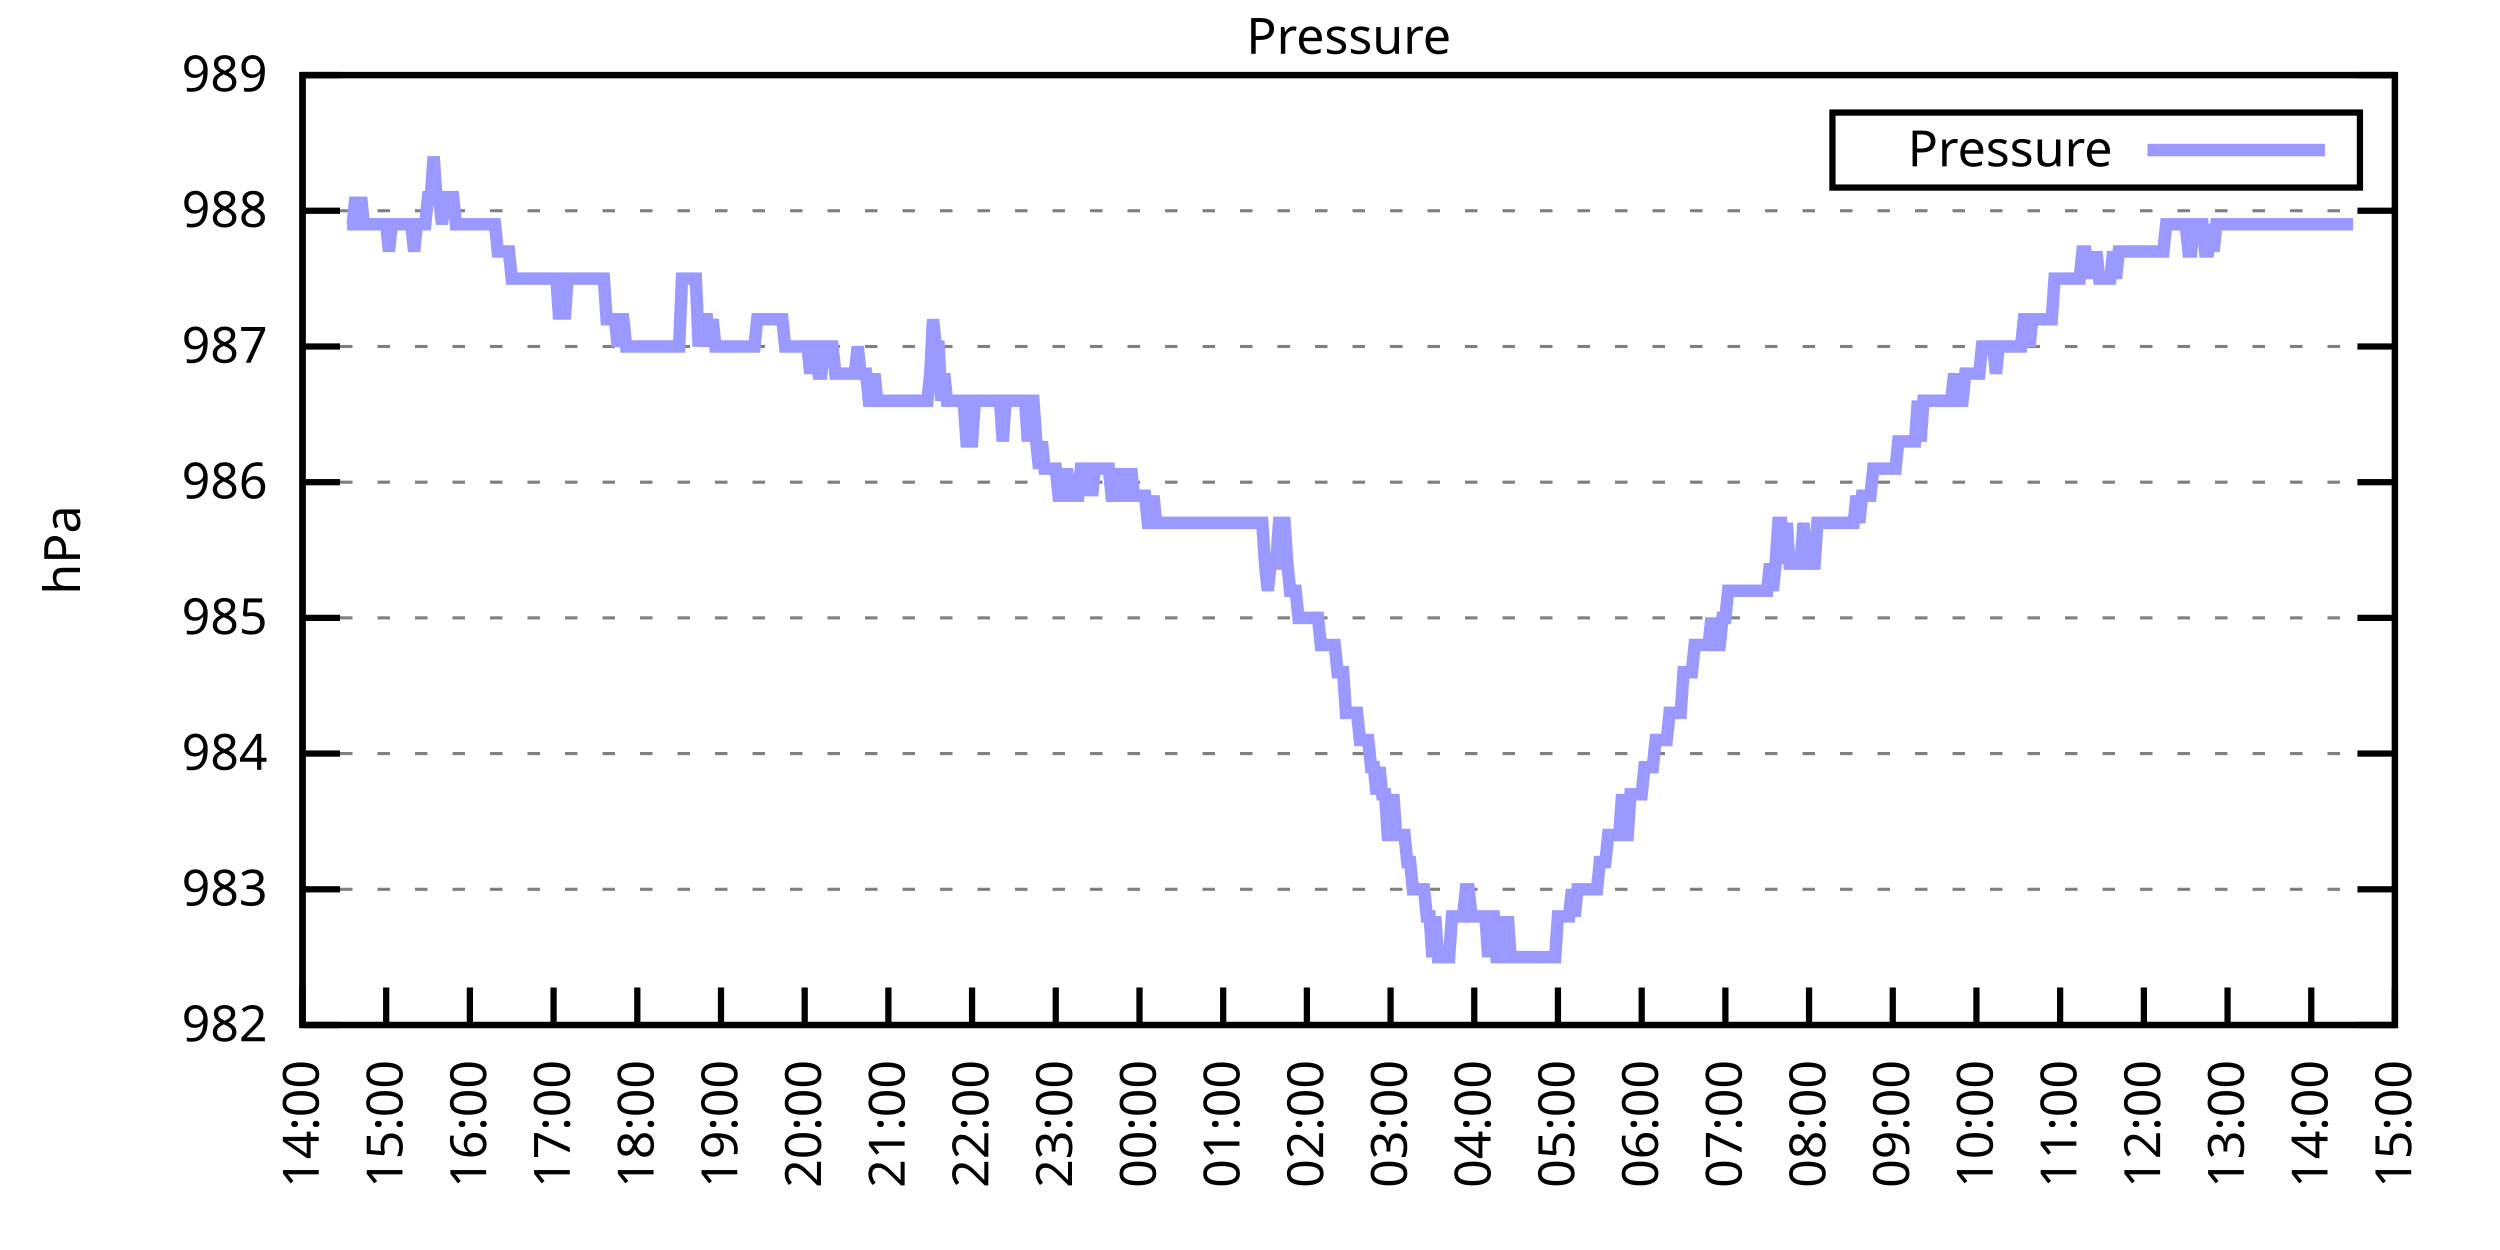
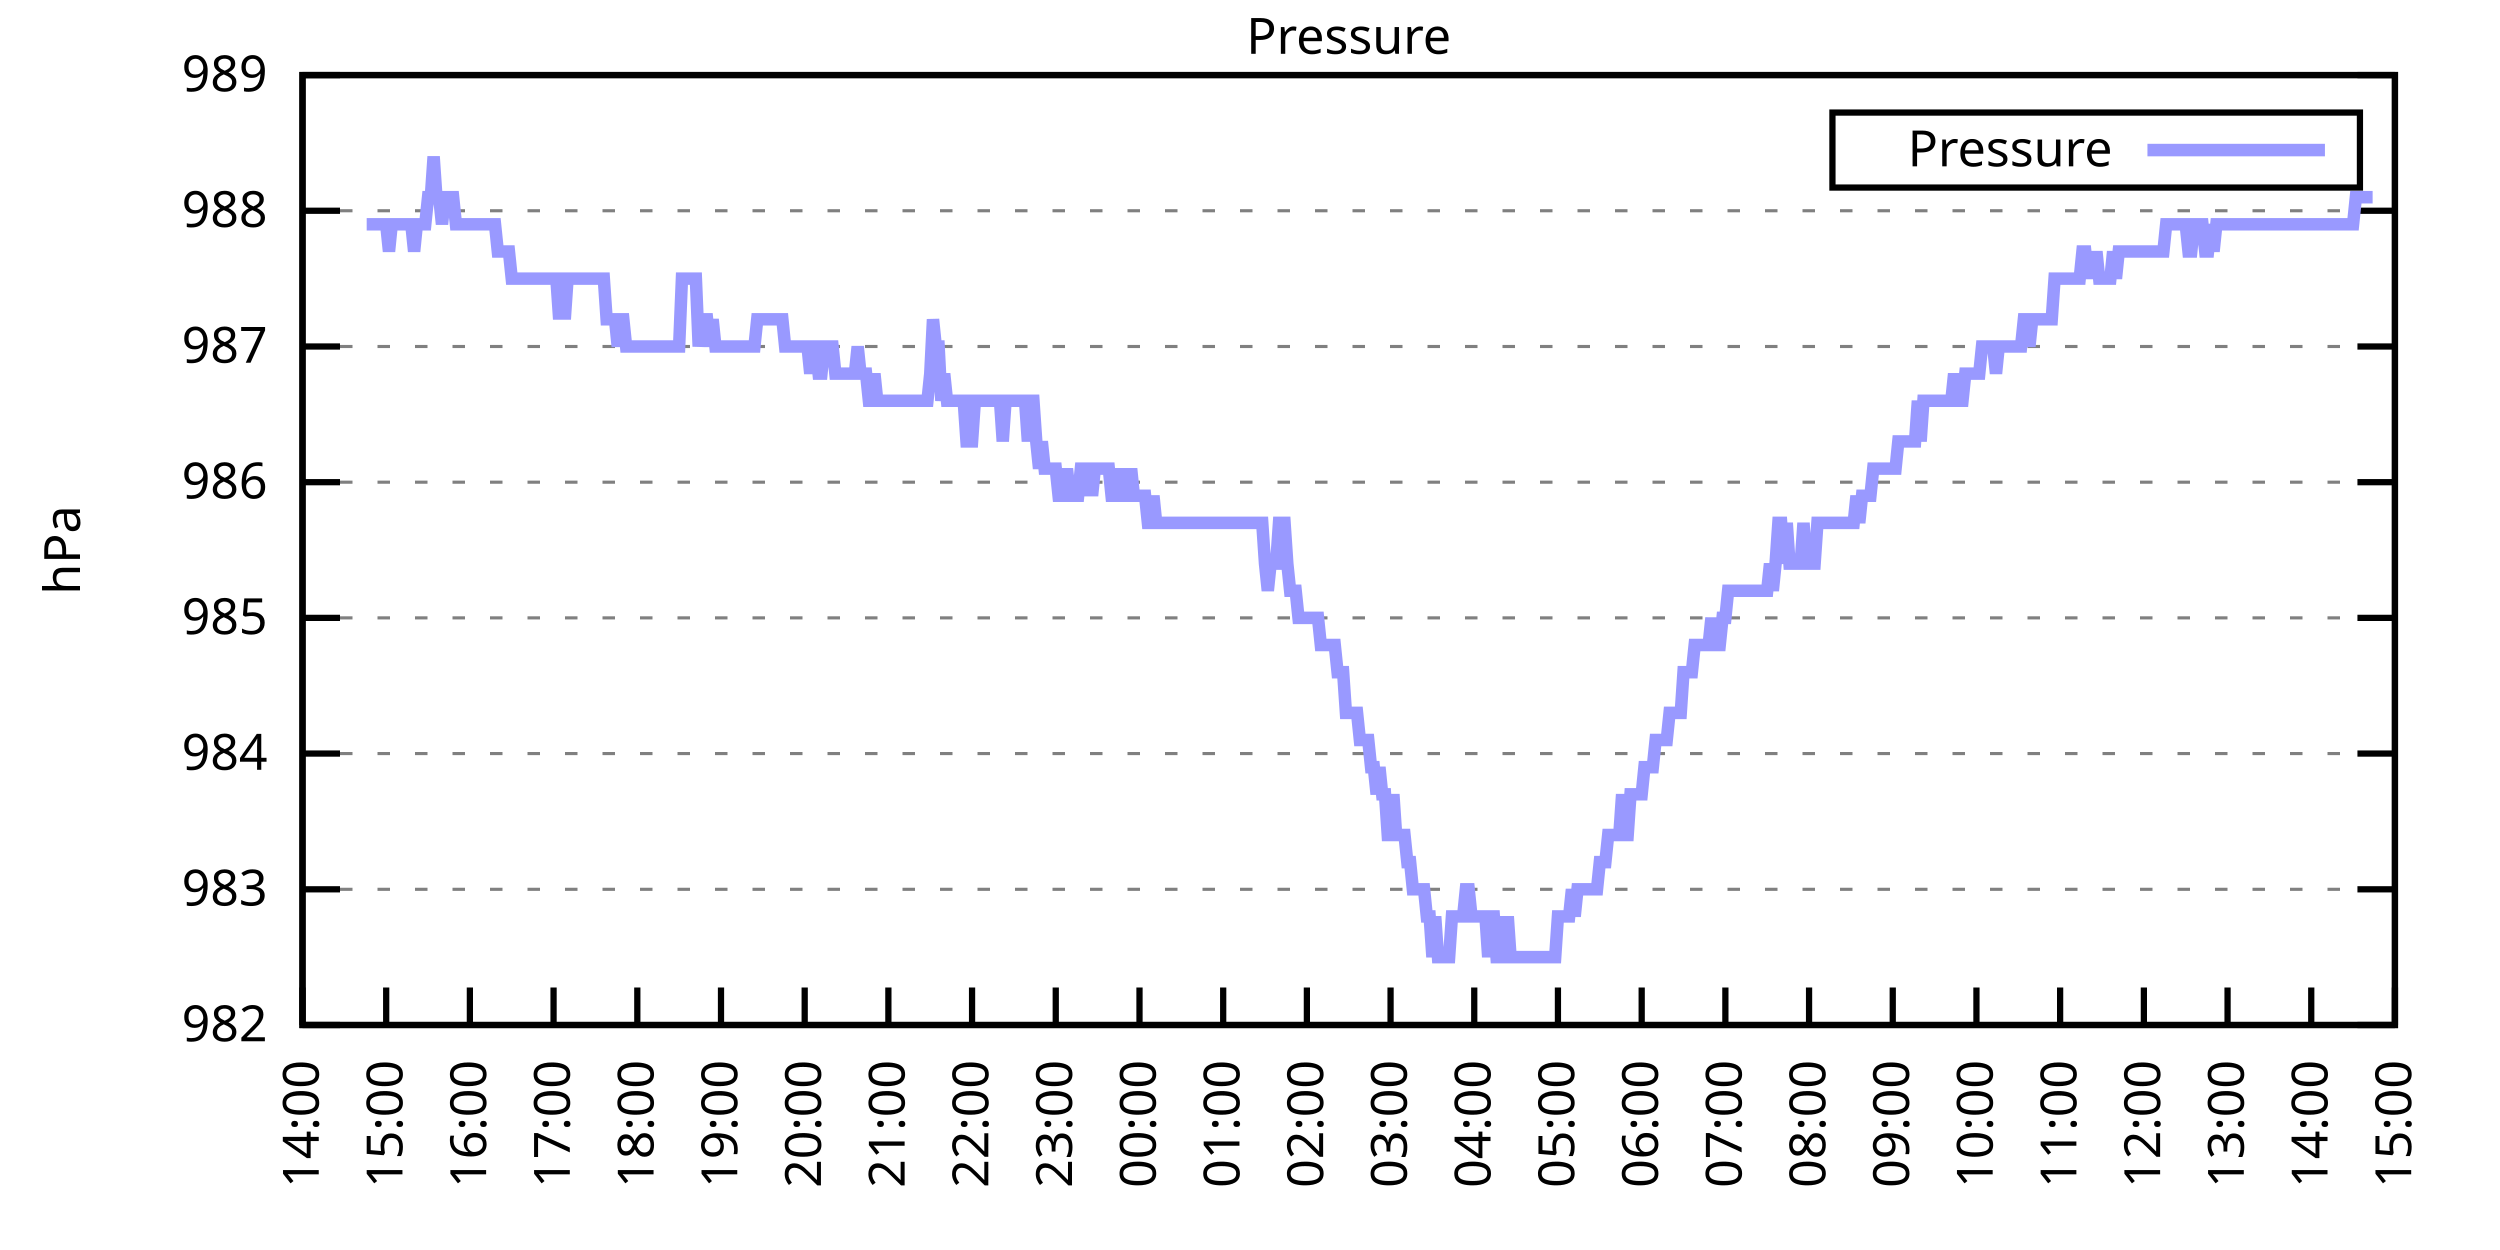
<svg xmlns="http://www.w3.org/2000/svg" xmlns:xlink="http://www.w3.org/1999/xlink" width="400" height="200" viewBox="0 0 400 200">
  <g id="gnuplot_canvas">
    <rect x="0" y="0" width="400" height="200" fill="none" />
    <defs>
      <circle id="gpDot" r="0.5" stroke-width="0.5" stroke="currentColor" />
      <path id="gpPt0" stroke-width="0.333" stroke="currentColor" d="M-1,0 h2 M0,-1 v2" />
      <path id="gpPt1" stroke-width="0.333" stroke="currentColor" d="M-1,-1 L1,1 M1,-1 L-1,1" />
      <path id="gpPt2" stroke-width="0.333" stroke="currentColor" d="M-1,0 L1,0 M0,-1 L0,1 M-1,-1 L1,1 M-1,1 L1,-1" />
      <rect id="gpPt3" stroke-width="0.333" stroke="currentColor" x="-1" y="-1" width="2" height="2" />
      <rect id="gpPt4" stroke-width="0.333" stroke="currentColor" fill="currentColor" x="-1" y="-1" width="2" height="2" />
      <circle id="gpPt5" stroke-width="0.333" stroke="currentColor" cx="0" cy="0" r="1" />
      <use xlink:href="#gpPt5" id="gpPt6" fill="currentColor" stroke="none" />
      <path id="gpPt7" stroke-width="0.333" stroke="currentColor" d="M0,-1.33 L-1.33,0.67 L1.33,0.67 z" />
      <use xlink:href="#gpPt7" id="gpPt8" fill="currentColor" stroke="none" />
      <use xlink:href="#gpPt7" id="gpPt9" stroke="currentColor" transform="rotate(180)" />
      <use xlink:href="#gpPt9" id="gpPt10" fill="currentColor" stroke="none" />
      <use xlink:href="#gpPt3" id="gpPt11" stroke="currentColor" transform="rotate(45)" />
      <use xlink:href="#gpPt11" id="gpPt12" fill="currentColor" stroke="none" />
      <path id="gpPt13" stroke-width="0.333" stroke="currentColor" d="M0,1.330 L1.265,0.411 L0.782,-1.067 L-0.782,-1.076 L-1.265,0.411 z" />
      <use xlink:href="#gpPt13" id="gpPt14" fill="currentColor" stroke="none" />
      <filter id="textbox" filterUnits="objectBoundingBox" x="0" y="0" height="1" width="1">
        <feFlood flood-color="white" flood-opacity="1" result="bgnd" />
        <feComposite in="SourceGraphic" in2="bgnd" operator="atop" />
      </filter>
      <filter id="greybox" filterUnits="objectBoundingBox" x="0" y="0" height="1" width="1">
        <feFlood flood-color="lightgrey" flood-opacity="1" result="grey" />
        <feComposite in="SourceGraphic" in2="grey" operator="atop" />
      </filter>
    </defs>
    <g fill="none" color="white" stroke="currentColor" stroke-width="1.00" stroke-linecap="butt" stroke-linejoin="miter">
</g>
    <g fill="none" color="black" stroke="currentColor" stroke-width="1.00" stroke-linecap="butt" stroke-linejoin="miter">
      <g stroke="none" shape-rendering="crispEdges">
        <polygon fill="rgb(255, 255, 255)" points="48.40,164.00 383.18,164.00 383.18,12.02 48.40,12.02 " />
      </g>
    </g>
    <g fill="none" color="black" stroke="currentColor" stroke-width="1.00" stroke-linecap="butt" stroke-linejoin="miter">
</g>
    <g fill="none" color="black" stroke="black" stroke-width="0.50" stroke-linecap="butt" stroke-linejoin="miter">
</g>
    <g fill="none" color="gray" stroke="currentColor" stroke-width="0.50" stroke-linecap="butt" stroke-linejoin="miter">
      <path stroke="gray" stroke-dasharray="2,4" class="gridline" d="M48.40,164.00 L383.19,164.00  " />
    </g>
    <g fill="none" color="gray" stroke="gray" stroke-width="1.00" stroke-linecap="butt" stroke-linejoin="miter">
</g>
    <g fill="none" color="black" stroke="currentColor" stroke-width="1.00" stroke-linecap="butt" stroke-linejoin="miter">
      <path stroke="black" d="M48.40,164.00 L54.40,164.00 M383.19,164.00 L377.19,164.00  " />
      <g transform="translate(42.80,166.60)" stroke="none" fill="black" font-family="Sans" font-size="8.00" text-anchor="end">
        <text>
          <tspan font-family="Sans"> 982</tspan>
        </text>
      </g>
    </g>
    <g fill="none" color="black" stroke="currentColor" stroke-width="1.00" stroke-linecap="butt" stroke-linejoin="miter">
</g>
    <g fill="none" color="black" stroke="black" stroke-width="0.50" stroke-linecap="butt" stroke-linejoin="miter">
</g>
    <g fill="none" color="gray" stroke="currentColor" stroke-width="0.50" stroke-linecap="butt" stroke-linejoin="miter">
      <path stroke="gray" stroke-dasharray="2,4" class="gridline" d="M48.40,142.29 L383.19,142.29  " />
    </g>
    <g fill="none" color="gray" stroke="gray" stroke-width="1.00" stroke-linecap="butt" stroke-linejoin="miter">
</g>
    <g fill="none" color="black" stroke="currentColor" stroke-width="1.00" stroke-linecap="butt" stroke-linejoin="miter">
      <path stroke="black" d="M48.40,142.29 L54.40,142.29 M383.19,142.29 L377.19,142.29  " />
      <g transform="translate(42.80,144.89)" stroke="none" fill="black" font-family="Sans" font-size="8.00" text-anchor="end">
        <text>
          <tspan font-family="Sans"> 983</tspan>
        </text>
      </g>
    </g>
    <g fill="none" color="black" stroke="currentColor" stroke-width="1.00" stroke-linecap="butt" stroke-linejoin="miter">
</g>
    <g fill="none" color="black" stroke="black" stroke-width="0.50" stroke-linecap="butt" stroke-linejoin="miter">
</g>
    <g fill="none" color="gray" stroke="currentColor" stroke-width="0.50" stroke-linecap="butt" stroke-linejoin="miter">
      <path stroke="gray" stroke-dasharray="2,4" class="gridline" d="M48.40,120.57 L383.19,120.57  " />
    </g>
    <g fill="none" color="gray" stroke="gray" stroke-width="1.00" stroke-linecap="butt" stroke-linejoin="miter">
</g>
    <g fill="none" color="black" stroke="currentColor" stroke-width="1.00" stroke-linecap="butt" stroke-linejoin="miter">
      <path stroke="black" d="M48.40,120.57 L54.40,120.57 M383.19,120.57 L377.19,120.57  " />
      <g transform="translate(42.80,123.17)" stroke="none" fill="black" font-family="Sans" font-size="8.00" text-anchor="end">
        <text>
          <tspan font-family="Sans"> 984</tspan>
        </text>
      </g>
    </g>
    <g fill="none" color="black" stroke="currentColor" stroke-width="1.00" stroke-linecap="butt" stroke-linejoin="miter">
</g>
    <g fill="none" color="black" stroke="black" stroke-width="0.50" stroke-linecap="butt" stroke-linejoin="miter">
</g>
    <g fill="none" color="gray" stroke="currentColor" stroke-width="0.50" stroke-linecap="butt" stroke-linejoin="miter">
      <path stroke="gray" stroke-dasharray="2,4" class="gridline" d="M48.40,98.86 L383.19,98.86  " />
    </g>
    <g fill="none" color="gray" stroke="gray" stroke-width="1.00" stroke-linecap="butt" stroke-linejoin="miter">
</g>
    <g fill="none" color="black" stroke="currentColor" stroke-width="1.00" stroke-linecap="butt" stroke-linejoin="miter">
      <path stroke="black" d="M48.40,98.86 L54.40,98.86 M383.19,98.86 L377.19,98.86  " />
      <g transform="translate(42.80,101.46)" stroke="none" fill="black" font-family="Sans" font-size="8.00" text-anchor="end">
        <text>
          <tspan font-family="Sans"> 985</tspan>
        </text>
      </g>
    </g>
    <g fill="none" color="black" stroke="currentColor" stroke-width="1.00" stroke-linecap="butt" stroke-linejoin="miter">
</g>
    <g fill="none" color="black" stroke="black" stroke-width="0.50" stroke-linecap="butt" stroke-linejoin="miter">
</g>
    <g fill="none" color="gray" stroke="currentColor" stroke-width="0.50" stroke-linecap="butt" stroke-linejoin="miter">
      <path stroke="gray" stroke-dasharray="2,4" class="gridline" d="M48.40,77.15 L383.19,77.15  " />
    </g>
    <g fill="none" color="gray" stroke="gray" stroke-width="1.00" stroke-linecap="butt" stroke-linejoin="miter">
</g>
    <g fill="none" color="black" stroke="currentColor" stroke-width="1.00" stroke-linecap="butt" stroke-linejoin="miter">
      <path stroke="black" d="M48.40,77.15 L54.40,77.15 M383.19,77.15 L377.19,77.15  " />
      <g transform="translate(42.80,79.75)" stroke="none" fill="black" font-family="Sans" font-size="8.00" text-anchor="end">
        <text>
          <tspan font-family="Sans"> 986</tspan>
        </text>
      </g>
    </g>
    <g fill="none" color="black" stroke="currentColor" stroke-width="1.00" stroke-linecap="butt" stroke-linejoin="miter">
</g>
    <g fill="none" color="black" stroke="black" stroke-width="0.50" stroke-linecap="butt" stroke-linejoin="miter">
</g>
    <g fill="none" color="gray" stroke="currentColor" stroke-width="0.50" stroke-linecap="butt" stroke-linejoin="miter">
      <path stroke="gray" stroke-dasharray="2,4" class="gridline" d="M48.40,55.44 L383.19,55.44  " />
    </g>
    <g fill="none" color="gray" stroke="gray" stroke-width="1.00" stroke-linecap="butt" stroke-linejoin="miter">
</g>
    <g fill="none" color="black" stroke="currentColor" stroke-width="1.00" stroke-linecap="butt" stroke-linejoin="miter">
      <path stroke="black" d="M48.40,55.44 L54.40,55.44 M383.19,55.44 L377.19,55.44  " />
      <g transform="translate(42.80,58.04)" stroke="none" fill="black" font-family="Sans" font-size="8.00" text-anchor="end">
        <text>
          <tspan font-family="Sans"> 987</tspan>
        </text>
      </g>
    </g>
    <g fill="none" color="black" stroke="currentColor" stroke-width="1.00" stroke-linecap="butt" stroke-linejoin="miter">
</g>
    <g fill="none" color="black" stroke="black" stroke-width="0.50" stroke-linecap="butt" stroke-linejoin="miter">
</g>
    <g fill="none" color="gray" stroke="currentColor" stroke-width="0.50" stroke-linecap="butt" stroke-linejoin="miter">
      <path stroke="gray" stroke-dasharray="2,4" class="gridline" d="M48.40,33.72 L383.19,33.72  " />
    </g>
    <g fill="none" color="gray" stroke="gray" stroke-width="1.00" stroke-linecap="butt" stroke-linejoin="miter">
</g>
    <g fill="none" color="black" stroke="currentColor" stroke-width="1.00" stroke-linecap="butt" stroke-linejoin="miter">
      <path stroke="black" d="M48.40,33.72 L54.40,33.72 M383.19,33.72 L377.19,33.72  " />
      <g transform="translate(42.80,36.32)" stroke="none" fill="black" font-family="Sans" font-size="8.00" text-anchor="end">
        <text>
          <tspan font-family="Sans"> 988</tspan>
        </text>
      </g>
    </g>
    <g fill="none" color="black" stroke="currentColor" stroke-width="1.00" stroke-linecap="butt" stroke-linejoin="miter">
</g>
    <g fill="none" color="black" stroke="black" stroke-width="0.50" stroke-linecap="butt" stroke-linejoin="miter">
</g>
    <g fill="none" color="gray" stroke="currentColor" stroke-width="0.50" stroke-linecap="butt" stroke-linejoin="miter">
      <path stroke="gray" stroke-dasharray="2,4" class="gridline" d="M48.40,12.01 L383.19,12.01  " />
    </g>
    <g fill="none" color="gray" stroke="gray" stroke-width="1.00" stroke-linecap="butt" stroke-linejoin="miter">
</g>
    <g fill="none" color="black" stroke="currentColor" stroke-width="1.00" stroke-linecap="butt" stroke-linejoin="miter">
      <path stroke="black" d="M48.40,12.01 L54.40,12.01 M383.19,12.01 L377.19,12.01  " />
      <g transform="translate(42.80,14.61)" stroke="none" fill="black" font-family="Sans" font-size="8.00" text-anchor="end">
        <text>
          <tspan font-family="Sans"> 989</tspan>
        </text>
      </g>
    </g>
    <g fill="none" color="black" stroke="currentColor" stroke-width="1.00" stroke-linecap="butt" stroke-linejoin="miter">
      <path stroke="black" d="M48.40,164.00 L48.40,158.00  " />
      <g transform="translate(51.00,169.60) rotate(270.00)" stroke="none" fill="black" font-family="Sans" font-size="8.00" text-anchor="end">
        <text>
          <tspan font-family="Sans">14:00</tspan>
        </text>
      </g>
    </g>
    <g fill="none" color="black" stroke="currentColor" stroke-width="1.00" stroke-linecap="butt" stroke-linejoin="miter">
      <path stroke="black" d="M61.79,164.00 L61.79,158.00  " />
      <g transform="translate(64.39,169.60) rotate(270.00)" stroke="none" fill="black" font-family="Sans" font-size="8.00" text-anchor="end">
        <text>
          <tspan font-family="Sans">15:00</tspan>
        </text>
      </g>
    </g>
    <g fill="none" color="black" stroke="currentColor" stroke-width="1.00" stroke-linecap="butt" stroke-linejoin="miter">
      <path stroke="black" d="M75.18,164.00 L75.18,158.00  " />
      <g transform="translate(77.78,169.60) rotate(270.00)" stroke="none" fill="black" font-family="Sans" font-size="8.00" text-anchor="end">
        <text>
          <tspan font-family="Sans">16:00</tspan>
        </text>
      </g>
    </g>
    <g fill="none" color="black" stroke="currentColor" stroke-width="1.00" stroke-linecap="butt" stroke-linejoin="miter">
      <path stroke="black" d="M88.57,164.00 L88.57,158.00  " />
      <g transform="translate(91.17,169.60) rotate(270.00)" stroke="none" fill="black" font-family="Sans" font-size="8.00" text-anchor="end">
        <text>
          <tspan font-family="Sans">17:00</tspan>
        </text>
      </g>
    </g>
    <g fill="none" color="black" stroke="currentColor" stroke-width="1.00" stroke-linecap="butt" stroke-linejoin="miter">
      <path stroke="black" d="M101.97,164.00 L101.97,158.00  " />
      <g transform="translate(104.57,169.60) rotate(270.00)" stroke="none" fill="black" font-family="Sans" font-size="8.00" text-anchor="end">
        <text>
          <tspan font-family="Sans">18:00</tspan>
        </text>
      </g>
    </g>
    <g fill="none" color="black" stroke="currentColor" stroke-width="1.00" stroke-linecap="butt" stroke-linejoin="miter">
      <path stroke="black" d="M115.36,164.00 L115.36,158.00  " />
      <g transform="translate(117.96,169.60) rotate(270.00)" stroke="none" fill="black" font-family="Sans" font-size="8.00" text-anchor="end">
        <text>
          <tspan font-family="Sans">19:00</tspan>
        </text>
      </g>
    </g>
    <g fill="none" color="black" stroke="currentColor" stroke-width="1.00" stroke-linecap="butt" stroke-linejoin="miter">
      <path stroke="black" d="M128.75,164.00 L128.75,158.00  " />
      <g transform="translate(131.35,169.60) rotate(270.00)" stroke="none" fill="black" font-family="Sans" font-size="8.00" text-anchor="end">
        <text>
          <tspan font-family="Sans">20:00</tspan>
        </text>
      </g>
    </g>
    <g fill="none" color="black" stroke="currentColor" stroke-width="1.00" stroke-linecap="butt" stroke-linejoin="miter">
      <path stroke="black" d="M142.14,164.00 L142.14,158.00  " />
      <g transform="translate(144.74,169.60) rotate(270.00)" stroke="none" fill="black" font-family="Sans" font-size="8.00" text-anchor="end">
        <text>
          <tspan font-family="Sans">21:00</tspan>
        </text>
      </g>
    </g>
    <g fill="none" color="black" stroke="currentColor" stroke-width="1.00" stroke-linecap="butt" stroke-linejoin="miter">
      <path stroke="black" d="M155.53,164.00 L155.53,158.00  " />
      <g transform="translate(158.13,169.60) rotate(270.00)" stroke="none" fill="black" font-family="Sans" font-size="8.00" text-anchor="end">
        <text>
          <tspan font-family="Sans">22:00</tspan>
        </text>
      </g>
    </g>
    <g fill="none" color="black" stroke="currentColor" stroke-width="1.00" stroke-linecap="butt" stroke-linejoin="miter">
      <path stroke="black" d="M168.92,164.00 L168.92,158.00  " />
      <g transform="translate(171.52,169.60) rotate(270.00)" stroke="none" fill="black" font-family="Sans" font-size="8.00" text-anchor="end">
        <text>
          <tspan font-family="Sans">23:00</tspan>
        </text>
      </g>
    </g>
    <g fill="none" color="black" stroke="currentColor" stroke-width="1.00" stroke-linecap="butt" stroke-linejoin="miter">
      <path stroke="black" d="M182.32,164.00 L182.32,158.00  " />
      <g transform="translate(184.92,169.60) rotate(270.00)" stroke="none" fill="black" font-family="Sans" font-size="8.00" text-anchor="end">
        <text>
          <tspan font-family="Sans">00:00</tspan>
        </text>
      </g>
    </g>
    <g fill="none" color="black" stroke="currentColor" stroke-width="1.00" stroke-linecap="butt" stroke-linejoin="miter">
      <path stroke="black" d="M195.71,164.00 L195.71,158.00  " />
      <g transform="translate(198.31,169.60) rotate(270.00)" stroke="none" fill="black" font-family="Sans" font-size="8.00" text-anchor="end">
        <text>
          <tspan font-family="Sans">01:00</tspan>
        </text>
      </g>
    </g>
    <g fill="none" color="black" stroke="currentColor" stroke-width="1.00" stroke-linecap="butt" stroke-linejoin="miter">
      <path stroke="black" d="M209.10,164.00 L209.10,158.00  " />
      <g transform="translate(211.70,169.60) rotate(270.00)" stroke="none" fill="black" font-family="Sans" font-size="8.00" text-anchor="end">
        <text>
          <tspan font-family="Sans">02:00</tspan>
        </text>
      </g>
    </g>
    <g fill="none" color="black" stroke="currentColor" stroke-width="1.00" stroke-linecap="butt" stroke-linejoin="miter">
      <path stroke="black" d="M222.49,164.00 L222.49,158.00  " />
      <g transform="translate(225.09,169.60) rotate(270.00)" stroke="none" fill="black" font-family="Sans" font-size="8.00" text-anchor="end">
        <text>
          <tspan font-family="Sans">03:00</tspan>
        </text>
      </g>
    </g>
    <g fill="none" color="black" stroke="currentColor" stroke-width="1.00" stroke-linecap="butt" stroke-linejoin="miter">
      <path stroke="black" d="M235.88,164.00 L235.88,158.00  " />
      <g transform="translate(238.48,169.60) rotate(270.00)" stroke="none" fill="black" font-family="Sans" font-size="8.00" text-anchor="end">
        <text>
          <tspan font-family="Sans">04:00</tspan>
        </text>
      </g>
    </g>
    <g fill="none" color="black" stroke="currentColor" stroke-width="1.00" stroke-linecap="butt" stroke-linejoin="miter">
      <path stroke="black" d="M249.27,164.00 L249.27,158.00  " />
      <g transform="translate(251.87,169.60) rotate(270.00)" stroke="none" fill="black" font-family="Sans" font-size="8.00" text-anchor="end">
        <text>
          <tspan font-family="Sans">05:00</tspan>
        </text>
      </g>
    </g>
    <g fill="none" color="black" stroke="currentColor" stroke-width="1.00" stroke-linecap="butt" stroke-linejoin="miter">
      <path stroke="black" d="M262.67,164.00 L262.67,158.00  " />
      <g transform="translate(265.27,169.60) rotate(270.00)" stroke="none" fill="black" font-family="Sans" font-size="8.00" text-anchor="end">
        <text>
          <tspan font-family="Sans">06:00</tspan>
        </text>
      </g>
    </g>
    <g fill="none" color="black" stroke="currentColor" stroke-width="1.00" stroke-linecap="butt" stroke-linejoin="miter">
      <path stroke="black" d="M276.06,164.00 L276.06,158.00  " />
      <g transform="translate(278.66,169.60) rotate(270.00)" stroke="none" fill="black" font-family="Sans" font-size="8.00" text-anchor="end">
        <text>
          <tspan font-family="Sans">07:00</tspan>
        </text>
      </g>
    </g>
    <g fill="none" color="black" stroke="currentColor" stroke-width="1.00" stroke-linecap="butt" stroke-linejoin="miter">
      <path stroke="black" d="M289.45,164.00 L289.45,158.00  " />
      <g transform="translate(292.05,169.60) rotate(270.00)" stroke="none" fill="black" font-family="Sans" font-size="8.00" text-anchor="end">
        <text>
          <tspan font-family="Sans">08:00</tspan>
        </text>
      </g>
    </g>
    <g fill="none" color="black" stroke="currentColor" stroke-width="1.00" stroke-linecap="butt" stroke-linejoin="miter">
      <path stroke="black" d="M302.84,164.00 L302.84,158.00  " />
      <g transform="translate(305.44,169.60) rotate(270.00)" stroke="none" fill="black" font-family="Sans" font-size="8.00" text-anchor="end">
        <text>
          <tspan font-family="Sans">09:00</tspan>
        </text>
      </g>
    </g>
    <g fill="none" color="black" stroke="currentColor" stroke-width="1.00" stroke-linecap="butt" stroke-linejoin="miter">
      <path stroke="black" d="M316.23,164.00 L316.23,158.00  " />
      <g transform="translate(318.83,169.60) rotate(270.00)" stroke="none" fill="black" font-family="Sans" font-size="8.00" text-anchor="end">
        <text>
          <tspan font-family="Sans">10:00</tspan>
        </text>
      </g>
    </g>
    <g fill="none" color="black" stroke="currentColor" stroke-width="1.00" stroke-linecap="butt" stroke-linejoin="miter">
      <path stroke="black" d="M329.62,164.00 L329.62,158.00  " />
      <g transform="translate(332.22,169.60) rotate(270.00)" stroke="none" fill="black" font-family="Sans" font-size="8.00" text-anchor="end">
        <text>
          <tspan font-family="Sans">11:00</tspan>
        </text>
      </g>
    </g>
    <g fill="none" color="black" stroke="currentColor" stroke-width="1.00" stroke-linecap="butt" stroke-linejoin="miter">
      <path stroke="black" d="M343.02,164.00 L343.02,158.00  " />
      <g transform="translate(345.62,169.60) rotate(270.00)" stroke="none" fill="black" font-family="Sans" font-size="8.00" text-anchor="end">
        <text>
          <tspan font-family="Sans">12:00</tspan>
        </text>
      </g>
    </g>
    <g fill="none" color="black" stroke="currentColor" stroke-width="1.00" stroke-linecap="butt" stroke-linejoin="miter">
      <path stroke="black" d="M356.41,164.00 L356.41,158.00  " />
      <g transform="translate(359.01,169.60) rotate(270.00)" stroke="none" fill="black" font-family="Sans" font-size="8.00" text-anchor="end">
        <text>
          <tspan font-family="Sans">13:00</tspan>
        </text>
      </g>
    </g>
    <g fill="none" color="black" stroke="currentColor" stroke-width="1.00" stroke-linecap="butt" stroke-linejoin="miter">
      <path stroke="black" d="M369.80,164.00 L369.80,158.00  " />
      <g transform="translate(372.40,169.60) rotate(270.00)" stroke="none" fill="black" font-family="Sans" font-size="8.00" text-anchor="end">
        <text>
          <tspan font-family="Sans">14:00</tspan>
        </text>
      </g>
    </g>
    <g fill="none" color="black" stroke="currentColor" stroke-width="1.00" stroke-linecap="butt" stroke-linejoin="miter">
      <path stroke="black" d="M383.19,164.00 L383.19,158.00  " />
      <g transform="translate(385.79,169.60) rotate(270.00)" stroke="none" fill="black" font-family="Sans" font-size="8.00" text-anchor="end">
        <text>
          <tspan font-family="Sans">15:00</tspan>
        </text>
      </g>
    </g>
    <g fill="none" color="black" stroke="currentColor" stroke-width="1.00" stroke-linecap="butt" stroke-linejoin="miter">
</g>
    <g fill="none" color="black" stroke="currentColor" stroke-width="1.00" stroke-linecap="butt" stroke-linejoin="miter">
      <path stroke="black" d="M48.40,12.01 L48.40,164.00 L383.19,164.00 L383.19,12.01 L48.40,12.01 Z  " />
    </g>
    <g fill="none" color="black" stroke="currentColor" stroke-width="1.00" stroke-linecap="butt" stroke-linejoin="miter">
</g>
    <g fill="none" color="black" stroke="currentColor" stroke-width="1.00" stroke-linecap="butt" stroke-linejoin="miter">
      <path stroke="black" d="M293.19,30.01 L293.19,18.01 L377.59,18.01 L377.59,30.01 L293.19,30.01 Z  " />
    </g>
    <g id="Pressure_plot_1">
      <g fill="none" color="white" stroke="black" stroke-width="2.00" stroke-linecap="butt" stroke-linejoin="miter">
</g>
      <g fill="none" color="black" stroke="currentColor" stroke-width="2.00" stroke-linecap="butt" stroke-linejoin="miter">
        <g transform="translate(337.99,26.61)" stroke="none" fill="black" font-family="Sans" font-size="8.00" text-anchor="end">
          <text>
            <tspan font-family="Sans">Pressure</tspan>
          </text>
        </g>
      </g>
      <g fill="none" color="black" stroke="currentColor" stroke-width="2.00" stroke-linecap="butt" stroke-linejoin="miter">
-         <path stroke="rgb(153, 153, 255)" d="M343.59,24.01 L371.99,24.01 M55.54,35.89 L55.99,35.89 L56.43,35.89 L56.88,31.55 L57.33,35.89 L57.77,31.55   L58.22,35.89 L58.67,35.89 L59.11,35.89 L59.56,35.89 L60.01,35.89 L60.45,35.89 L60.90,35.89 L61.35,35.89   L61.79,35.89 L62.24,40.24 L62.68,35.89 L63.13,35.89 L63.58,35.89 L64.02,35.89 L64.47,35.89 L64.92,35.89   L65.36,35.89 L65.81,35.89 L66.26,40.24 L66.70,35.89 L67.15,35.89 L67.59,35.89 L68.04,35.89 L68.49,31.55   L68.93,31.55 L69.38,25.04 L69.83,31.55 L70.27,31.55 L70.72,35.89 L71.17,31.55 L71.61,31.55 L72.06,31.55   L72.50,31.55 L72.95,35.89 L73.40,35.89 L73.84,35.89 L74.29,35.89 L74.74,35.89 L75.18,35.89 L75.63,35.89   L76.08,35.89 L76.52,35.89 L76.97,35.89 L77.42,35.89 L77.86,35.89 L78.31,35.89 L78.75,35.89 L79.20,35.89   L79.65,40.24 L80.09,40.24 L80.54,40.24 L80.99,40.24 L81.43,40.24 L81.88,44.58 L82.33,44.58 L82.77,44.58   L83.22,44.58 L83.66,44.58 L84.11,44.58 L84.56,44.58 L85.00,44.58 L85.45,44.58 L85.90,44.58 L86.34,44.58   L86.79,44.58 L87.24,44.58 L87.68,44.58 L88.13,44.58 L88.57,44.58 L89.02,44.58 L89.47,51.09 L89.91,44.58   L90.36,51.09 L90.81,44.58 L91.25,44.58 L91.70,44.58 L92.15,44.58 L92.59,44.58 L93.04,44.58 L93.49,44.58   L93.93,44.58 L94.38,44.58 L94.82,44.58 L95.27,44.58 L95.72,44.58 L96.16,44.58 L96.61,44.58 L97.06,51.09   L97.50,51.09 L97.95,51.09 L98.40,51.09 L98.84,55.44 L99.29,51.09 L99.73,51.09 L100.18,55.44 L100.63,55.44   L101.07,55.44 L101.52,55.44 L101.97,55.44 L102.41,55.44 L102.86,55.44 L103.31,55.44 L103.75,55.44 L104.20,55.44   L104.64,55.44 L105.09,55.44 L105.54,55.44 L105.98,55.44 L106.43,55.44 L106.88,55.44 L107.32,55.44 L107.77,55.44   L108.22,55.44 L108.66,55.44 L109.11,44.58 L109.55,44.58 L110.00,44.58 L110.45,44.58 L110.89,44.58 L111.34,44.58   L111.79,55.44 L112.23,51.09 L112.68,51.09 L113.13,51.09 L113.57,55.44 L114.02,51.09 L114.47,55.44 L114.91,55.44   L115.36,55.44 L115.80,55.44 L116.25,55.44 L116.70,55.44 L117.14,55.44 L117.59,55.44 L118.04,55.44 L118.48,55.44   L118.93,55.44 L119.38,55.44 L119.82,55.44 L120.27,55.44 L120.71,55.44 L121.16,51.09 L121.61,51.09 L122.05,51.09   L122.50,51.09 L122.95,51.09 L123.39,51.09 L123.84,51.09 L124.29,51.09 L124.73,51.09 L125.18,51.09 L125.62,55.44   L126.07,55.44 L126.52,55.44 L126.96,55.44 L127.41,55.44 L127.86,55.44 L128.30,55.44 L128.75,55.44 L129.20,55.44   L129.64,59.78 L130.09,55.44 L130.54,55.44 L130.98,59.78 L131.43,59.78 L131.87,55.44 L132.32,55.44 L132.77,55.44   L133.21,55.44 L133.66,59.78 L134.11,59.78 L134.55,59.78 L135.00,59.78 L135.45,59.78 L135.89,59.78 L136.34,59.78   L136.78,59.78 L137.23,55.44 L137.68,59.78 L138.12,59.78 L138.57,59.78 L139.02,64.12 L139.46,64.12 L139.91,59.78   L140.36,64.12 L140.80,64.12 L141.25,64.12 L141.69,64.12 L142.14,64.12 L142.59,64.12 L143.03,64.12 L143.48,64.12   L143.93,64.12 L144.37,64.12 L144.82,64.12 L145.27,64.12 L145.71,64.12 L146.16,64.12 L146.61,64.12 L147.05,64.12   L147.50,64.12 L147.94,64.12 L148.39,64.12 L148.84,59.78 L149.28,51.09 L149.73,55.44 L150.18,55.44 L150.62,64.12   L151.07,59.78 L151.52,64.12 L151.96,64.12 L152.41,64.12 L152.85,64.12 L153.30,64.12 L153.75,64.12 L154.19,64.12   L154.64,70.63 L155.09,70.63 L155.53,70.63 L155.98,64.12 L156.43,64.12 L156.87,64.12 L157.32,64.12 L157.76,64.12   L158.21,64.12 L158.66,64.12 L159.10,64.12 L159.55,64.12 L160.00,64.12 L160.44,70.63 L160.89,64.12 L161.34,64.12   L161.78,64.12 L162.23,64.12 L162.67,64.12 L163.12,64.12 L163.57,64.12 L164.01,64.12 L164.46,70.63 L164.91,64.12   L165.35,64.12 L165.80,70.63 L166.25,74.98 L166.69,70.63 L167.14,74.98 L167.59,74.98 L168.03,74.98 L168.48,74.98   L168.92,74.98 L169.37,79.32 L169.82,79.32 L170.26,79.32 L170.71,74.98 L171.16,79.32 L171.60,79.32 L172.05,79.32   L172.50,79.32 L172.94,74.98 L173.39,74.98 L173.83,79.32 L174.28,74.98 L174.73,79.32 L175.17,74.98 L175.62,74.98   L176.07,74.98 L176.51,74.98 L176.96,74.98 L177.41,74.98 L177.85,79.32 L178.30,79.32 L178.74,79.32 L179.19,74.98   L179.64,79.32 L180.08,79.32 L180.53,79.32 L180.98,74.98 L181.42,79.32 L181.87,79.32 L182.32,79.32 L182.76,79.32   L183.21,79.32 L183.66,83.66 L184.10,83.66 L184.55,79.32 L184.99,83.66 L185.44,83.66 L185.89,83.66 L186.33,83.66   L186.78,83.66 L187.23,83.66 L187.67,83.66 L188.12,83.66 L188.57,83.66 L189.01,83.66 L189.46,83.66 L189.90,83.66   L190.35,83.66 L190.80,83.66 L191.24,83.66 L191.69,83.66 L192.14,83.66 L192.58,83.66 L193.03,83.66 L193.48,83.66   L193.92,83.66 L194.37,83.66 L194.81,83.66 L195.26,83.66 L195.71,83.66 L196.15,83.66 L196.60,83.66 L197.05,83.66   L197.49,83.66 L197.94,83.66 L198.39,83.66 L198.83,83.66 L199.28,83.66 L199.73,83.66 L200.17,83.66 L200.62,83.66   L201.06,83.66 L201.51,83.66 L201.96,83.66 L202.40,90.18 L202.85,94.52 L203.30,90.18 L203.74,90.18 L204.19,90.18   L204.64,83.66 L205.08,83.66 L205.53,83.66 L205.97,90.18 L206.42,94.52 L206.87,94.52 L207.31,94.52 L207.76,98.86   L208.21,98.86 L208.65,98.86 L209.10,98.86 L209.55,98.86 L209.99,98.86 L210.44,98.86 L210.88,98.86 L211.33,103.20   L211.78,103.20 L212.22,103.20 L212.67,103.20 L213.12,103.20 L213.56,103.20 L214.01,107.55 L214.46,107.55 L214.90,107.55   L215.35,114.06 L215.80,114.06 L216.24,114.06 L216.69,114.06 L217.13,114.06 L217.58,118.40 L218.03,118.40 L218.47,118.40   L218.92,118.40 L219.37,122.75 L219.81,122.75 L220.26,127.09 L220.71,122.75 L221.15,127.09 L221.60,127.09 L222.04,133.60   L222.49,133.60 L222.94,127.09 L223.38,133.60 L223.83,133.60 L224.28,133.60 L224.72,133.60 L225.17,137.94 L225.62,137.94   L226.06,142.29 L226.51,142.29 L226.95,142.29 L227.40,142.29 L227.85,142.29 L228.29,146.63 L228.74,146.63 L229.19,153.14   L229.63,146.63 L230.08,153.14 L230.53,153.14 L230.97,153.14 L231.42,153.14 L231.86,153.14 L232.31,146.63 L232.76,146.63   L233.20,146.63 L233.65,146.63 L234.10,146.63 L234.54,142.29 L234.99,142.29 L235.44,146.63 L235.88,146.63 L236.33,146.63   L236.78,146.63 L237.22,146.63 L237.67,146.63 L238.11,153.14 L238.56,146.63 L239.01,146.63 L239.45,153.14 L239.90,153.14   L240.35,146.63 L240.79,153.14 L241.24,146.63 L241.69,153.14 L242.13,153.14 L242.58,153.14 L243.02,153.14 L243.47,153.14   L243.92,153.14 L244.36,153.14 L244.81,153.14 L245.26,153.14 L245.70,153.14 L246.15,153.14 L246.60,153.14 L247.04,153.14   L247.49,153.14 L247.93,153.14 L248.38,153.14 L248.83,153.14 L249.27,146.63 L249.72,146.63 L250.17,146.63 L250.61,146.63   L251.06,146.63 L251.51,142.29 L251.95,146.63 L252.40,142.29 L252.85,142.29 L253.29,142.29 L253.74,142.29 L254.18,142.29   L254.63,142.29 L255.08,142.29 L255.52,142.29 L255.97,137.94 L256.42,137.94 L256.86,137.94 L257.31,133.60 L257.76,133.60   L258.20,133.60 L258.65,133.60 L259.09,133.60 L259.54,127.09 L259.99,133.60 L260.43,133.60 L260.88,127.09 L261.33,127.09   L261.77,127.09 L262.22,127.09 L262.67,127.09 L263.11,122.75 L263.56,122.75 L264.00,122.75 L264.45,122.75 L264.90,118.40   L265.34,118.40 L265.79,118.40 L266.24,118.40 L266.68,118.40 L267.13,114.06 L267.58,114.06 L268.02,114.06 L268.47,114.06   L268.92,114.06 L269.36,107.55 L269.81,107.55 L270.25,107.55 L270.70,107.55 L271.15,103.20 L271.59,103.20 L272.04,103.20   L272.49,103.20 L272.93,103.20 L273.38,103.20 L273.83,98.86 L274.27,103.20 L274.72,103.20 L275.16,103.20 L275.61,98.86   L276.06,98.86 L276.50,94.52 L276.95,94.52 L277.40,94.52 L277.84,94.52 L278.29,94.52 L278.74,94.52 L279.18,94.52   L279.63,94.52 L280.07,94.52 L280.52,94.52 L280.97,94.52 L281.41,94.52 L281.86,94.52 L282.31,94.52 L282.75,94.52   L283.20,90.18 L283.65,94.52 L284.09,90.18 L284.54,83.66 L284.98,83.66 L285.43,90.18 L285.88,83.66 L286.32,90.18   L286.77,90.18 L287.22,90.18 L287.66,90.18 L288.11,90.18 L288.56,83.66 L289.00,90.18 L289.45,90.18 L289.90,90.18   L290.34,90.18 L290.79,83.66 L291.23,83.66 L291.68,83.66 L292.13,83.66 L292.57,83.66 L293.02,83.66 L293.47,83.66   L293.91,83.66 L294.36,83.66 L294.81,83.66 L295.25,83.66 L295.70,83.66 L296.14,83.66 L296.59,83.66 L297.04,79.32   L297.48,83.66 L297.93,79.32 L298.38,79.32 L298.82,79.32 L299.27,79.32 L299.72,74.98 L300.16,74.98 L300.61,74.98   L301.05,74.98 L301.50,74.98 L301.95,74.98 L302.39,74.98 L302.84,74.98 L303.29,74.98 L303.73,70.63 L304.18,70.63   L304.63,70.63 L305.07,70.63 L305.52,70.63 L305.97,70.63 L306.41,70.63 L306.86,64.12 L307.30,70.63 L307.75,64.12   L308.20,64.12 L308.64,64.12 L309.09,64.12 L309.54,64.12 L309.98,64.12 L310.43,64.12 L310.88,64.12 L311.32,64.12   L311.77,64.12 L312.21,64.12 L312.66,59.78 L313.11,64.12 L313.55,64.12 L314.00,64.12 L314.45,59.78 L314.89,59.78   L315.34,59.78 L315.79,59.78 L316.23,59.78 L316.68,59.78 L317.12,55.44 L317.57,55.44 L318.02,55.44 L318.46,55.44   L318.91,55.44 L319.36,59.78 L319.80,55.44 L320.25,55.44 L320.70,55.44 L321.14,55.44 L321.59,55.44 L322.04,55.44   L322.48,55.44 L322.93,55.44 L323.37,55.44 L323.82,51.09 L324.27,51.09 L324.71,55.44 L325.16,51.09 L325.61,51.09   L326.05,51.09 L326.50,51.09 L326.95,51.09 L327.39,51.09 L327.84,51.09 L328.28,51.09 L328.73,44.58 L329.18,44.58   L329.62,44.58 L330.07,44.58 L330.52,44.58 L330.96,44.58 L331.41,44.58 L331.86,44.58 L332.30,44.58 L332.75,44.58   L333.19,40.24 L333.64,40.24 L334.09,44.58 L334.53,40.24 L334.98,44.58 L335.43,40.24 L335.87,44.58 L336.32,44.58   L336.77,44.58 L337.21,44.58 L337.66,44.58 L338.10,40.24 L338.55,44.58 L339.00,40.24 L339.44,40.24 L339.89,40.24   L340.34,40.24 L340.78,40.24 L341.23,40.24 L341.68,40.24 L342.12,40.24 L342.57,40.24 L343.02,40.24 L343.46,40.24   L343.91,40.24 L344.35,40.24 L344.80,40.24 L345.25,40.24 L345.69,40.24 L346.14,40.24 L346.59,35.89 L347.03,35.89   L347.48,35.89 L347.93,35.89 L348.37,35.89 L348.82,35.89 L349.26,35.89 L349.71,35.89 L350.16,40.24 L350.60,40.24   L351.05,35.89 L351.50,35.89 L351.94,35.89 L352.39,35.89 L352.84,40.24 L353.28,40.24 L353.73,35.89 L354.17,40.24   L354.62,35.89 L355.07,35.89 L355.51,35.89 L355.96,35.89 L356.41,35.89 L356.85,35.89 L357.30,35.89 L357.75,35.89   L358.19,35.89 L358.64,35.89 L359.09,35.89 L359.53,35.89 L359.98,35.89 L360.42,35.89 L360.87,35.89 L361.32,35.89   L361.76,35.89 L362.21,35.89 L362.66,35.89 L363.10,35.89 L363.55,35.89 L364.00,35.89 L364.44,35.89 L364.89,35.89   L365.33,35.89 L365.78,35.89 L366.23,35.89 L366.67,35.89 L367.12,35.89 L367.57,35.89 L368.01,35.89 L368.46,35.89   L368.91,35.89 L369.35,35.89 L369.80,35.89 L370.24,35.89 L370.69,35.89 L371.14,35.89 L371.58,35.89 L372.03,35.89   L372.48,35.89 L372.92,35.89 L373.37,35.89 L373.82,35.89 L374.26,35.89 L374.71,35.89 L375.16,35.89 L375.60,35.89   L376.05,35.89 L376.49,35.89  " />
+         <path stroke="rgb(153, 153, 255)" d="M343.59,24.01 L371.99,24.01 M58.67,35.89 L59.11,35.89 L59.56,35.89 L60.01,35.89 L60.45,35.89 L60.90,35.89   L61.35,35.89 L61.79,35.89 L62.24,40.24 L62.68,35.89 L63.13,35.89 L63.58,35.89 L64.02,35.89 L64.47,35.89   L64.92,35.89 L65.36,35.89 L65.81,35.89 L66.26,40.24 L66.70,35.89 L67.15,35.89 L67.59,35.89 L68.04,35.89   L68.49,31.55 L68.93,31.55 L69.38,25.04 L69.83,31.55 L70.27,31.55 L70.72,35.89 L71.17,31.55 L71.61,31.55   L72.06,31.55 L72.50,31.55 L72.95,35.89 L73.40,35.89 L73.84,35.89 L74.29,35.89 L74.74,35.89 L75.18,35.89   L75.63,35.89 L76.08,35.89 L76.52,35.89 L76.97,35.89 L77.42,35.89 L77.86,35.89 L78.31,35.89 L78.75,35.89   L79.20,35.89 L79.65,40.24 L80.09,40.24 L80.54,40.24 L80.99,40.24 L81.43,40.24 L81.88,44.58 L82.33,44.58   L82.77,44.58 L83.22,44.58 L83.66,44.58 L84.11,44.58 L84.56,44.58 L85.00,44.58 L85.45,44.58 L85.90,44.58   L86.34,44.58 L86.79,44.58 L87.24,44.58 L87.68,44.58 L88.13,44.58 L88.57,44.58 L89.02,44.58 L89.47,51.09   L89.91,44.58 L90.36,51.09 L90.81,44.58 L91.25,44.58 L91.70,44.58 L92.15,44.58 L92.59,44.58 L93.04,44.58   L93.49,44.58 L93.93,44.58 L94.38,44.58 L94.82,44.58 L95.27,44.58 L95.72,44.58 L96.16,44.58 L96.61,44.58   L97.06,51.09 L97.50,51.09 L97.95,51.09 L98.40,51.09 L98.84,55.44 L99.29,51.09 L99.73,51.09 L100.18,55.44   L100.63,55.44 L101.07,55.44 L101.52,55.44 L101.97,55.44 L102.41,55.44 L102.86,55.44 L103.31,55.44 L103.75,55.44   L104.20,55.44 L104.64,55.44 L105.09,55.44 L105.54,55.44 L105.98,55.44 L106.43,55.44 L106.88,55.44 L107.32,55.44   L107.77,55.44 L108.22,55.44 L108.66,55.44 L109.11,44.58 L109.55,44.58 L110.00,44.58 L110.45,44.58 L110.89,44.58   L111.34,44.58 L111.79,55.44 L112.23,51.09 L112.68,51.09 L113.13,51.09 L113.57,55.44 L114.02,51.09 L114.47,55.44   L114.91,55.44 L115.36,55.44 L115.80,55.44 L116.25,55.44 L116.70,55.44 L117.14,55.44 L117.59,55.44 L118.04,55.44   L118.48,55.44 L118.93,55.44 L119.38,55.44 L119.82,55.44 L120.27,55.44 L120.71,55.44 L121.16,51.09 L121.61,51.09   L122.05,51.09 L122.50,51.09 L122.95,51.09 L123.39,51.09 L123.84,51.09 L124.29,51.09 L124.73,51.09 L125.18,51.09   L125.62,55.44 L126.07,55.44 L126.52,55.44 L126.96,55.44 L127.41,55.44 L127.86,55.44 L128.30,55.44 L128.75,55.44   L129.20,55.44 L129.64,59.78 L130.09,55.44 L130.54,55.44 L130.98,59.78 L131.43,59.78 L131.87,55.44 L132.32,55.44   L132.77,55.44 L133.21,55.44 L133.66,59.78 L134.11,59.78 L134.55,59.78 L135.00,59.78 L135.45,59.78 L135.89,59.78   L136.34,59.78 L136.78,59.78 L137.23,55.44 L137.68,59.78 L138.12,59.78 L138.57,59.78 L139.02,64.12 L139.46,64.12   L139.91,59.78 L140.36,64.12 L140.80,64.12 L141.25,64.12 L141.69,64.12 L142.14,64.12 L142.59,64.12 L143.03,64.12   L143.48,64.12 L143.93,64.12 L144.37,64.12 L144.82,64.12 L145.27,64.12 L145.71,64.12 L146.16,64.12 L146.61,64.12   L147.05,64.12 L147.50,64.12 L147.94,64.12 L148.39,64.12 L148.84,59.78 L149.28,51.09 L149.73,55.44 L150.18,55.44   L150.62,64.12 L151.07,59.78 L151.52,64.12 L151.96,64.12 L152.41,64.12 L152.85,64.12 L153.30,64.12 L153.75,64.12   L154.19,64.12 L154.64,70.63 L155.09,70.63 L155.53,70.63 L155.98,64.12 L156.43,64.12 L156.87,64.12 L157.32,64.12   L157.76,64.12 L158.21,64.12 L158.66,64.12 L159.10,64.12 L159.55,64.12 L160.00,64.12 L160.44,70.63 L160.89,64.12   L161.34,64.12 L161.78,64.12 L162.23,64.12 L162.67,64.12 L163.12,64.12 L163.57,64.12 L164.01,64.12 L164.46,70.63   L164.91,64.12 L165.35,64.12 L165.80,70.63 L166.25,74.98 L166.69,70.63 L167.14,74.98 L167.59,74.98 L168.03,74.98   L168.48,74.98 L168.92,74.98 L169.37,79.32 L169.82,79.32 L170.26,79.32 L170.71,74.98 L171.16,79.32 L171.60,79.32   L172.05,79.32 L172.50,79.32 L172.94,74.98 L173.39,74.98 L173.83,79.32 L174.28,74.98 L174.73,79.32 L175.17,74.98   L175.62,74.98 L176.07,74.98 L176.51,74.98 L176.96,74.98 L177.41,74.98 L177.85,79.32 L178.30,79.32 L178.74,79.32   L179.19,74.98 L179.64,79.32 L180.08,79.32 L180.53,79.32 L180.98,74.98 L181.42,79.32 L181.87,79.32 L182.32,79.32   L182.76,79.32 L183.21,79.32 L183.66,83.66 L184.10,83.66 L184.55,79.32 L184.99,83.66 L185.44,83.66 L185.89,83.66   L186.33,83.66 L186.78,83.66 L187.23,83.66 L187.67,83.66 L188.12,83.66 L188.57,83.66 L189.01,83.66 L189.46,83.66   L189.90,83.66 L190.35,83.66 L190.80,83.66 L191.24,83.66 L191.69,83.66 L192.14,83.66 L192.58,83.66 L193.03,83.66   L193.48,83.66 L193.92,83.66 L194.37,83.66 L194.81,83.66 L195.26,83.66 L195.71,83.66 L196.15,83.66 L196.60,83.66   L197.05,83.66 L197.49,83.66 L197.94,83.66 L198.39,83.66 L198.83,83.66 L199.28,83.66 L199.73,83.66 L200.17,83.66   L200.62,83.66 L201.06,83.66 L201.51,83.66 L201.96,83.66 L202.40,90.18 L202.85,94.52 L203.30,90.18 L203.74,90.18   L204.19,90.18 L204.64,83.66 L205.08,83.66 L205.53,83.66 L205.97,90.18 L206.42,94.52 L206.87,94.52 L207.31,94.52   L207.76,98.86 L208.21,98.86 L208.65,98.86 L209.10,98.86 L209.55,98.86 L209.99,98.86 L210.44,98.86 L210.88,98.86   L211.33,103.20 L211.78,103.20 L212.22,103.20 L212.67,103.20 L213.12,103.20 L213.56,103.20 L214.01,107.55 L214.46,107.55   L214.90,107.55 L215.35,114.06 L215.80,114.06 L216.24,114.06 L216.69,114.06 L217.13,114.06 L217.58,118.40 L218.03,118.40   L218.47,118.40 L218.92,118.40 L219.37,122.75 L219.81,122.75 L220.26,127.09 L220.71,122.75 L221.15,127.09 L221.60,127.09   L222.04,133.60 L222.49,133.60 L222.94,127.09 L223.38,133.60 L223.83,133.60 L224.28,133.60 L224.72,133.60 L225.17,137.94   L225.62,137.94 L226.06,142.29 L226.51,142.29 L226.95,142.29 L227.40,142.29 L227.85,142.29 L228.29,146.63 L228.74,146.63   L229.19,153.14 L229.63,146.63 L230.08,153.14 L230.53,153.14 L230.97,153.14 L231.42,153.14 L231.86,153.14 L232.31,146.63   L232.76,146.63 L233.20,146.63 L233.65,146.63 L234.10,146.63 L234.54,142.29 L234.99,142.29 L235.44,146.63 L235.88,146.63   L236.33,146.63 L236.78,146.63 L237.22,146.63 L237.67,146.63 L238.11,153.14 L238.56,146.63 L239.01,146.63 L239.45,153.14   L239.90,153.14 L240.35,146.63 L240.79,153.14 L241.24,146.63 L241.69,153.14 L242.13,153.14 L242.58,153.14 L243.02,153.14   L243.47,153.14 L243.92,153.14 L244.36,153.14 L244.81,153.14 L245.26,153.14 L245.70,153.14 L246.15,153.14 L246.60,153.14   L247.04,153.14 L247.49,153.14 L247.93,153.14 L248.38,153.14 L248.83,153.14 L249.27,146.63 L249.72,146.63 L250.17,146.63   L250.61,146.63 L251.06,146.63 L251.51,142.29 L251.95,146.63 L252.40,142.29 L252.85,142.29 L253.29,142.29 L253.74,142.29   L254.18,142.29 L254.63,142.29 L255.08,142.29 L255.52,142.29 L255.97,137.94 L256.42,137.94 L256.86,137.94 L257.31,133.60   L257.76,133.60 L258.20,133.60 L258.65,133.60 L259.09,133.60 L259.54,127.09 L259.99,133.60 L260.43,133.60 L260.88,127.09   L261.33,127.09 L261.77,127.09 L262.22,127.09 L262.67,127.09 L263.11,122.75 L263.56,122.75 L264.00,122.75 L264.45,122.75   L264.90,118.40 L265.34,118.40 L265.79,118.40 L266.24,118.40 L266.68,118.40 L267.13,114.06 L267.58,114.06 L268.02,114.06   L268.47,114.06 L268.92,114.06 L269.36,107.55 L269.81,107.55 L270.25,107.55 L270.70,107.55 L271.15,103.20 L271.59,103.20   L272.04,103.20 L272.49,103.20 L272.93,103.20 L273.38,103.20 L273.83,98.86 L274.27,103.20 L274.72,103.20 L275.16,103.20   L275.61,98.86 L276.06,98.86 L276.50,94.52 L276.95,94.52 L277.40,94.52 L277.84,94.52 L278.29,94.52 L278.74,94.52   L279.18,94.52 L279.63,94.52 L280.07,94.52 L280.52,94.52 L280.97,94.52 L281.41,94.52 L281.86,94.52 L282.31,94.52   L282.75,94.52 L283.20,90.18 L283.65,94.52 L284.09,90.18 L284.54,83.66 L284.98,83.66 L285.43,90.18 L285.88,83.66   L286.32,90.18 L286.77,90.18 L287.22,90.18 L287.66,90.18 L288.11,90.18 L288.56,83.66 L289.00,90.18 L289.45,90.18   L289.90,90.18 L290.34,90.18 L290.79,83.66 L291.23,83.66 L291.68,83.66 L292.13,83.66 L292.57,83.66 L293.02,83.66   L293.47,83.66 L293.91,83.66 L294.36,83.66 L294.81,83.66 L295.25,83.66 L295.70,83.66 L296.14,83.66 L296.59,83.66   L297.04,79.32 L297.48,83.66 L297.93,79.32 L298.38,79.32 L298.82,79.32 L299.27,79.32 L299.72,74.98 L300.16,74.98   L300.61,74.98 L301.05,74.98 L301.50,74.98 L301.95,74.98 L302.39,74.98 L302.84,74.98 L303.29,74.98 L303.73,70.63   L304.18,70.63 L304.63,70.63 L305.07,70.63 L305.52,70.63 L305.97,70.63 L306.41,70.63 L306.86,64.12 L307.30,70.63   L307.75,64.12 L308.20,64.12 L308.64,64.12 L309.09,64.12 L309.54,64.12 L309.98,64.12 L310.43,64.12 L310.88,64.12   L311.32,64.12 L311.77,64.12 L312.21,64.12 L312.66,59.78 L313.11,64.12 L313.55,64.12 L314.00,64.12 L314.45,59.78   L314.89,59.78 L315.34,59.78 L315.79,59.78 L316.23,59.78 L316.68,59.78 L317.12,55.44 L317.57,55.44 L318.02,55.44   L318.46,55.44 L318.91,55.44 L319.36,59.78 L319.80,55.44 L320.25,55.44 L320.70,55.44 L321.14,55.44 L321.59,55.44   L322.04,55.44 L322.48,55.44 L322.93,55.44 L323.37,55.44 L323.82,51.09 L324.27,51.09 L324.71,55.44 L325.16,51.09   L325.61,51.09 L326.05,51.09 L326.50,51.09 L326.95,51.09 L327.39,51.09 L327.84,51.09 L328.28,51.09 L328.73,44.58   L329.18,44.58 L329.62,44.58 L330.07,44.58 L330.52,44.58 L330.96,44.58 L331.41,44.58 L331.86,44.58 L332.30,44.58   L332.75,44.58 L333.19,40.24 L333.64,40.24 L334.09,44.58 L334.53,40.24 L334.98,44.58 L335.43,40.24 L335.87,44.58   L336.32,44.58 L336.77,44.58 L337.21,44.58 L337.66,44.58 L338.10,40.24 L338.55,44.58 L339.00,40.24 L339.44,40.24   L339.89,40.24 L340.34,40.24 L340.78,40.24 L341.23,40.24 L341.68,40.24 L342.12,40.24 L342.57,40.24 L343.02,40.24   L343.46,40.24 L343.91,40.24 L344.35,40.24 L344.80,40.24 L345.25,40.24 L345.69,40.24 L346.14,40.24 L346.59,35.89   L347.03,35.89 L347.48,35.89 L347.93,35.89 L348.37,35.89 L348.82,35.89 L349.26,35.89 L349.71,35.89 L350.16,40.24   L350.60,40.24 L351.05,35.89 L351.50,35.89 L351.94,35.89 L352.39,35.89 L352.84,40.24 L353.28,40.24 L353.73,35.89   L354.17,40.24 L354.62,35.89 L355.07,35.89 L355.51,35.89 L355.96,35.89 L356.41,35.89 L356.85,35.89 L357.30,35.89   L357.75,35.89 L358.19,35.89 L358.64,35.89 L359.09,35.89 L359.53,35.89 L359.98,35.89 L360.42,35.89 L360.87,35.89   L361.32,35.89 L361.76,35.89 L362.21,35.89 L362.66,35.89 L363.10,35.89 L363.55,35.89 L364.00,35.89 L364.44,35.89   L364.89,35.89 L365.33,35.89 L365.78,35.89 L366.23,35.89 L366.67,35.89 L367.12,35.89 L367.57,35.89 L368.01,35.89   L368.46,35.89 L368.91,35.89 L369.35,35.89 L369.80,35.89 L370.24,35.89 L370.69,35.89 L371.14,35.89 L371.58,35.89   L372.03,35.89 L372.48,35.89 L372.92,35.89 L373.37,35.89 L373.82,35.89 L374.26,35.89 L374.71,35.89 L375.16,35.89   L375.60,35.89 L376.05,35.89 L376.49,35.89 L376.94,31.55 L377.39,31.55 L377.83,31.55 L378.28,31.55 L378.73,31.55   L379.17,31.55 L379.62,31.55  " />
      </g>
    </g>
    <g fill="none" color="black" stroke="currentColor" stroke-width="2.00" stroke-linecap="butt" stroke-linejoin="miter">
</g>
    <g fill="none" color="black" stroke="black" stroke-width="1.00" stroke-linecap="butt" stroke-linejoin="miter">
</g>
    <g fill="none" color="black" stroke="currentColor" stroke-width="1.00" stroke-linecap="butt" stroke-linejoin="miter">
      <path stroke="black" d="M48.40,12.01 L48.40,164.00 L383.19,164.00 L383.19,12.01 L48.40,12.01 Z  " />
      <g transform="translate(12.80,88.01) rotate(270.00)" stroke="none" fill="black" font-family="Sans" font-size="8.00" text-anchor="middle">
        <text>
          <tspan font-family="Sans">hPa</tspan>
        </text>
      </g>
    </g>
    <g fill="none" color="black" stroke="currentColor" stroke-width="1.00" stroke-linecap="butt" stroke-linejoin="miter">
</g>
    <g fill="none" color="black" stroke="currentColor" stroke-width="1.00" stroke-linecap="butt" stroke-linejoin="miter">
      <g transform="translate(215.79,8.61)" stroke="none" fill="black" font-family="Sans" font-size="8.00" text-anchor="middle">
        <text>
          <tspan font-family="Sans">Pressure</tspan>
        </text>
      </g>
    </g>
    <g fill="none" color="black" stroke="currentColor" stroke-width="1.00" stroke-linecap="butt" stroke-linejoin="miter">
</g>
  </g>
</svg>
